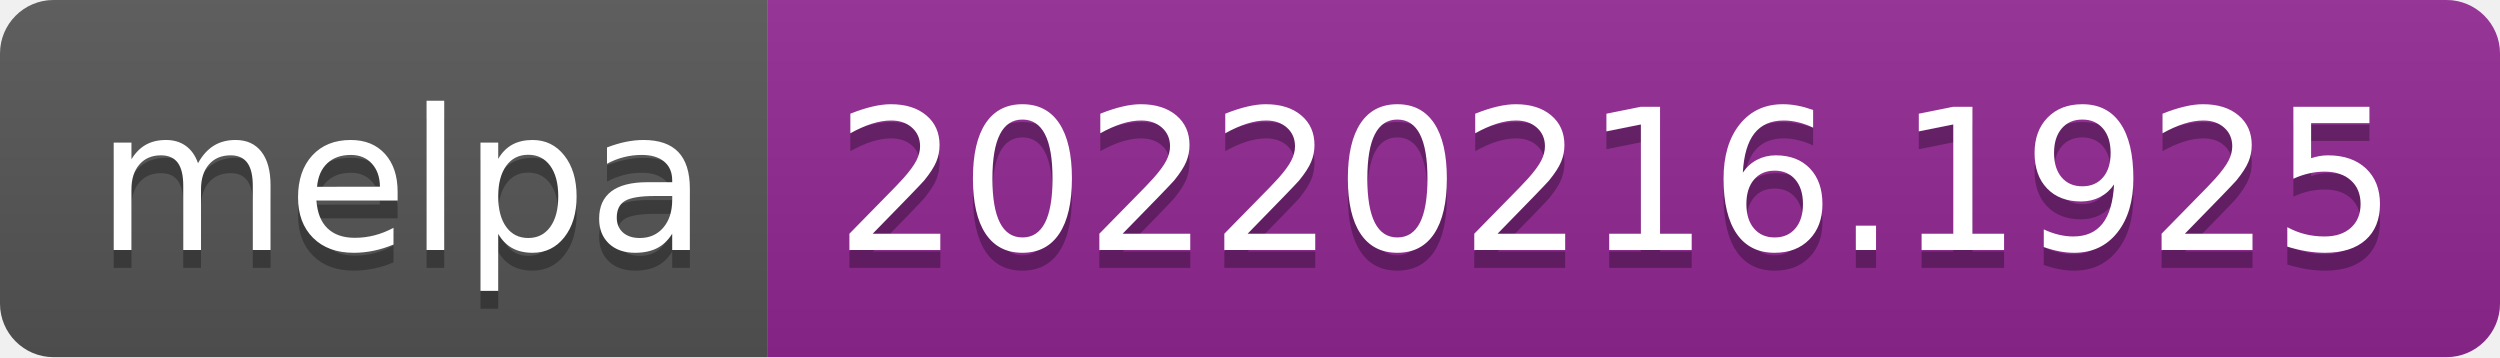
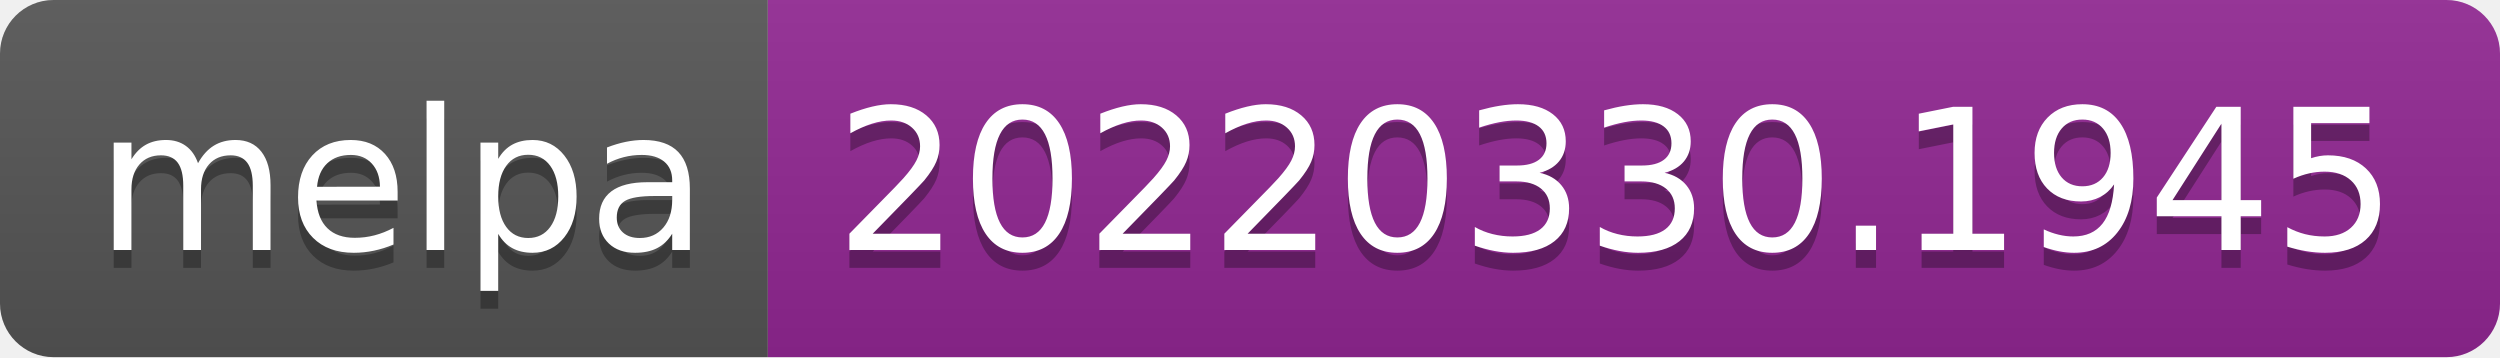
- <svg xmlns="http://www.w3.org/2000/svg" width="140" height="20" role="img" aria-label="melpa: 20220216.1925">
+ <svg xmlns="http://www.w3.org/2000/svg" width="140" height="20" role="img" aria-label="melpa: 20220330.1945">
  <linearGradient id="s" x2="0" y2="100%">
    <stop offset="0" stop-color="#bbb" stop-opacity=".1" />
    <stop offset="1" stop-opacity=".1" />
  </linearGradient>
  <clipPath id="r">
    <rect width="140" height="20" rx="3" fill="#fff" />
  </clipPath>
  <g clip-path="url(#r)">
    <rect width="43" height="20" fill="#555" />
    <rect x="43" width="97" height="20" fill="#922793" />
    <rect width="140" height="20" fill="url(#s)" />
  </g>
  <g fill="#fff" text-anchor="middle" font-family="Verdana,Geneva,DejaVu Sans,sans-serif" text-rendering="geometricPrecision" font-size="110">
    <text aria-hidden="true" x="225" y="150" fill="#010101" fill-opacity=".3" transform="scale(.1)" textLength="330">melpa</text>
    <text x="225" y="140" transform="scale(.1)" fill="#fff" textLength="330">melpa</text>
-     <text aria-hidden="true" x="905" y="150" fill="#010101" fill-opacity=".3" transform="scale(.1)" textLength="870">20220216.1925</text>
-     <text x="905" y="140" transform="scale(.1)" fill="#fff" textLength="870">20220216.1925</text>
+     <text aria-hidden="true" x="905" y="150" fill="#010101" fill-opacity=".3" transform="scale(.1)" textLength="870">20220330.1945</text>
+     <text x="905" y="140" transform="scale(.1)" fill="#fff" textLength="870">20220330.1945</text>
  </g>
</svg>
